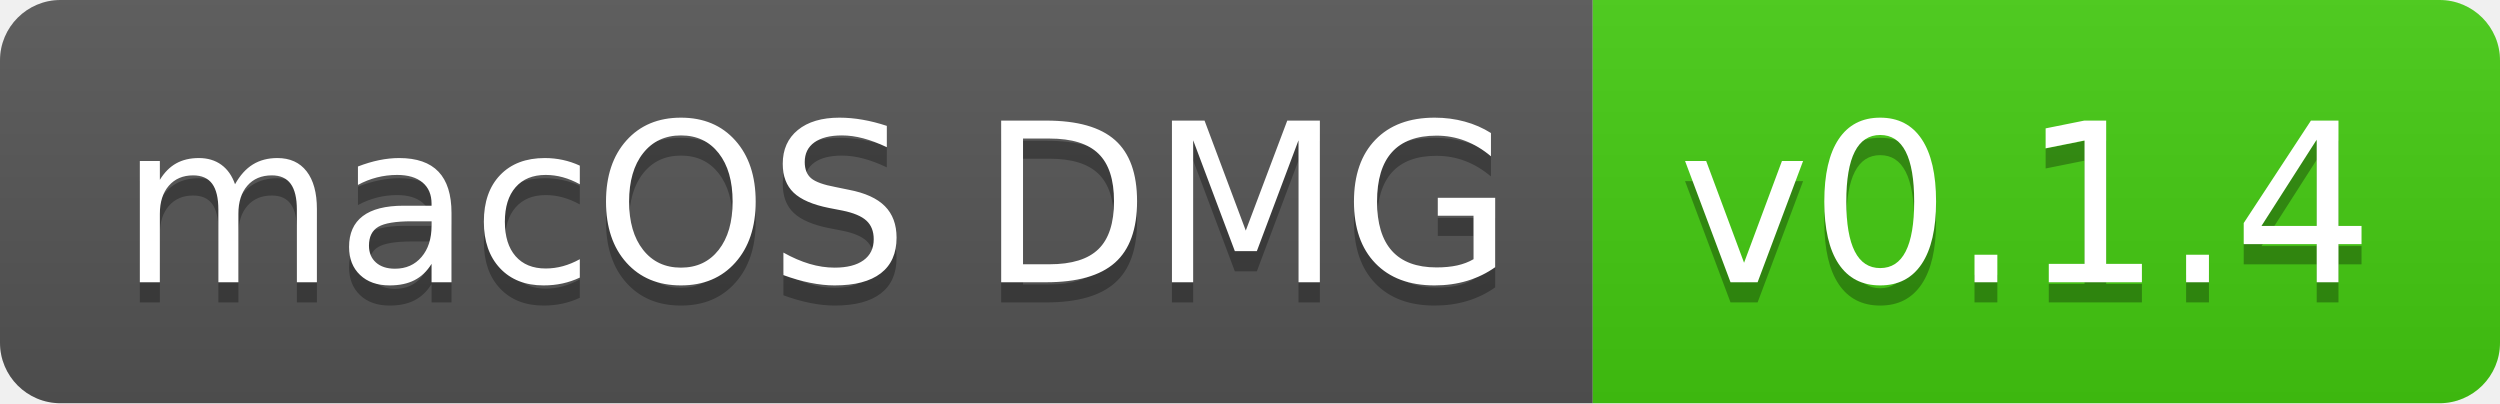
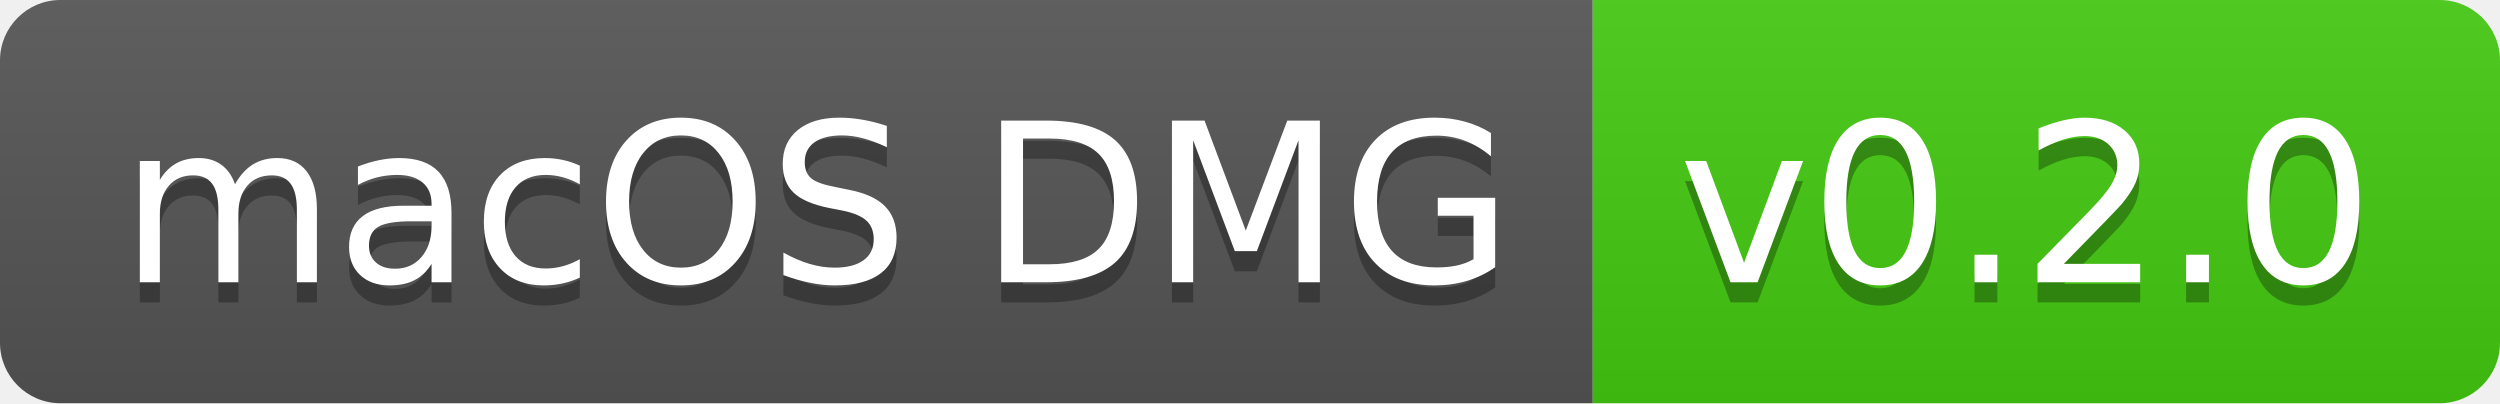
- <svg xmlns="http://www.w3.org/2000/svg" width="124" height="20" role="img" aria-label="macOS DMG: v0.1.4">
+ <svg xmlns="http://www.w3.org/2000/svg" width="124" height="20" role="img" aria-label="macOS DMG: v0.2.0">
  <linearGradient id="s" x2="0" y2="100%">
    <stop offset="0" stop-color="#bbb" stop-opacity=".1" />
    <stop offset="1" stop-opacity=".1" />
  </linearGradient>
  <clipPath id="r">
    <rect width="124" height="20" rx="3" fill="#fff" />
  </clipPath>
  <g clip-path="url(#r)">
    <rect width="79" height="20" fill="#555" />
    <rect x="79" width="45" height="20" fill="#4c1" />
    <rect width="124" height="20" fill="url(#s)" />
  </g>
  <g fill="#fff" text-anchor="middle" font-family="Verdana,Geneva,DejaVu Sans,sans-serif" text-rendering="geometricPrecision" font-size="110">
    <text aria-hidden="true" x="405" y="150" fill="#010101" fill-opacity=".3" transform="scale(.1)" textLength="690">macOS DMG</text>
    <text x="405" y="140" transform="scale(.1)" fill="#fff" textLength="690">macOS DMG</text>
-     <text aria-hidden="true" x="1005" y="150" fill="#010101" fill-opacity=".3" transform="scale(.1)" textLength="350">v0.1.4</text>
-     <text x="1005" y="140" transform="scale(.1)" fill="#fff" textLength="350">v0.1.4</text>
+     <text aria-hidden="true" x="1005" y="150" fill="#010101" fill-opacity=".3" transform="scale(.1)" textLength="350">v0.2.0</text>
+     <text x="1005" y="140" transform="scale(.1)" fill="#fff" textLength="350">v0.2.0</text>
  </g>
</svg>
